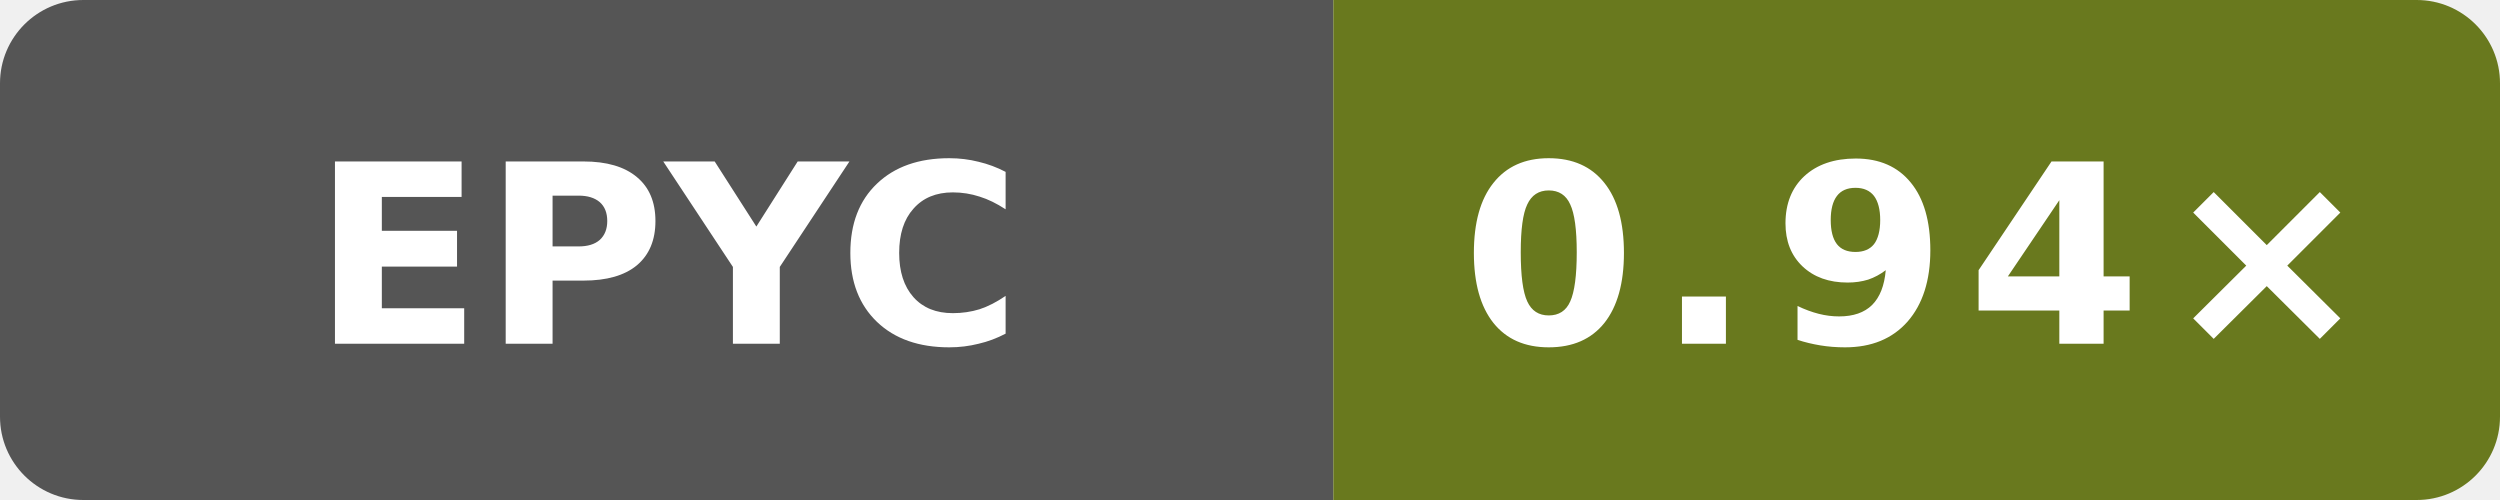
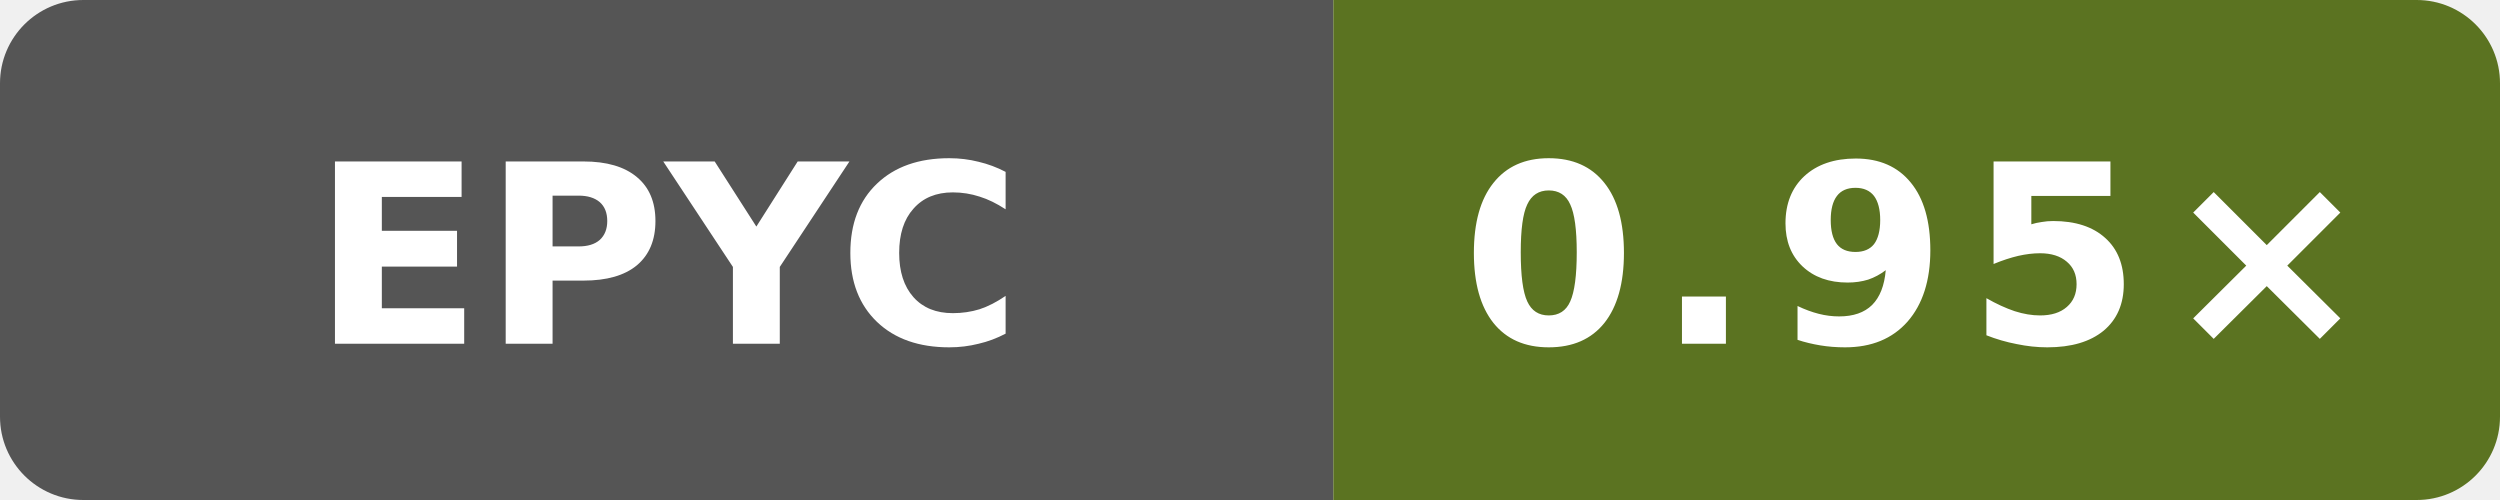
- <svg xmlns="http://www.w3.org/2000/svg" data-original-label="Boost runtime CPU vs clang" data-original-message="0.94×" width="120" height="24" viewBox="0 0 120 24" role="img" aria-label="Boost runtime CPU vs clang; AMD EPYC 9V74 80-Core Processor; measured 9ed2f1eea641727dd56efede0b4ca09c045e9f7f; 4 commits behind main: 0.94×">
+ <svg xmlns="http://www.w3.org/2000/svg" data-original-label="Boost runtime CPU vs clang" data-original-message="0.95×" width="120" height="24" viewBox="0 0 120 24" role="img" aria-label="Boost runtime CPU vs clang; AMD EPYC 7763 64-Core Processor; measured a649ddb21dd810338ac87d93e7d2e713d0f98ab1; 0 commits behind main: 0.95×">
  <defs>
    <clipPath id="badge">
      <rect width="120" height="24" rx="4" />
    </clipPath>
  </defs>
  <g clip-path="url(#badge)">
    <rect width="64" height="24" fill="#555" />
-     <rect x="64" width="56" height="24" fill="#69791e" />
+     <rect x="64" width="56" height="24" fill="#5b7321" />
  </g>
  <text x="32" y="16.5" fill="#fff" text-anchor="middle" font-family="Verdana,Geneva,DejaVu Sans,sans-serif" font-size="12" font-weight="700" textLength="31" lengthAdjust="spacingAndGlyphs">EPYC</text>
-   <text x="92" y="16.5" fill="#fff" text-anchor="middle" font-family="Verdana,Geneva,DejaVu Sans,sans-serif" font-size="12" font-weight="700" letter-spacing="1" textLength="39" lengthAdjust="spacingAndGlyphs">0.94×</text>
+   <text x="92" y="16.5" fill="#fff" text-anchor="middle" font-family="Verdana,Geneva,DejaVu Sans,sans-serif" font-size="12" font-weight="700" letter-spacing="1" textLength="39" lengthAdjust="spacingAndGlyphs">0.95×</text>
</svg>
